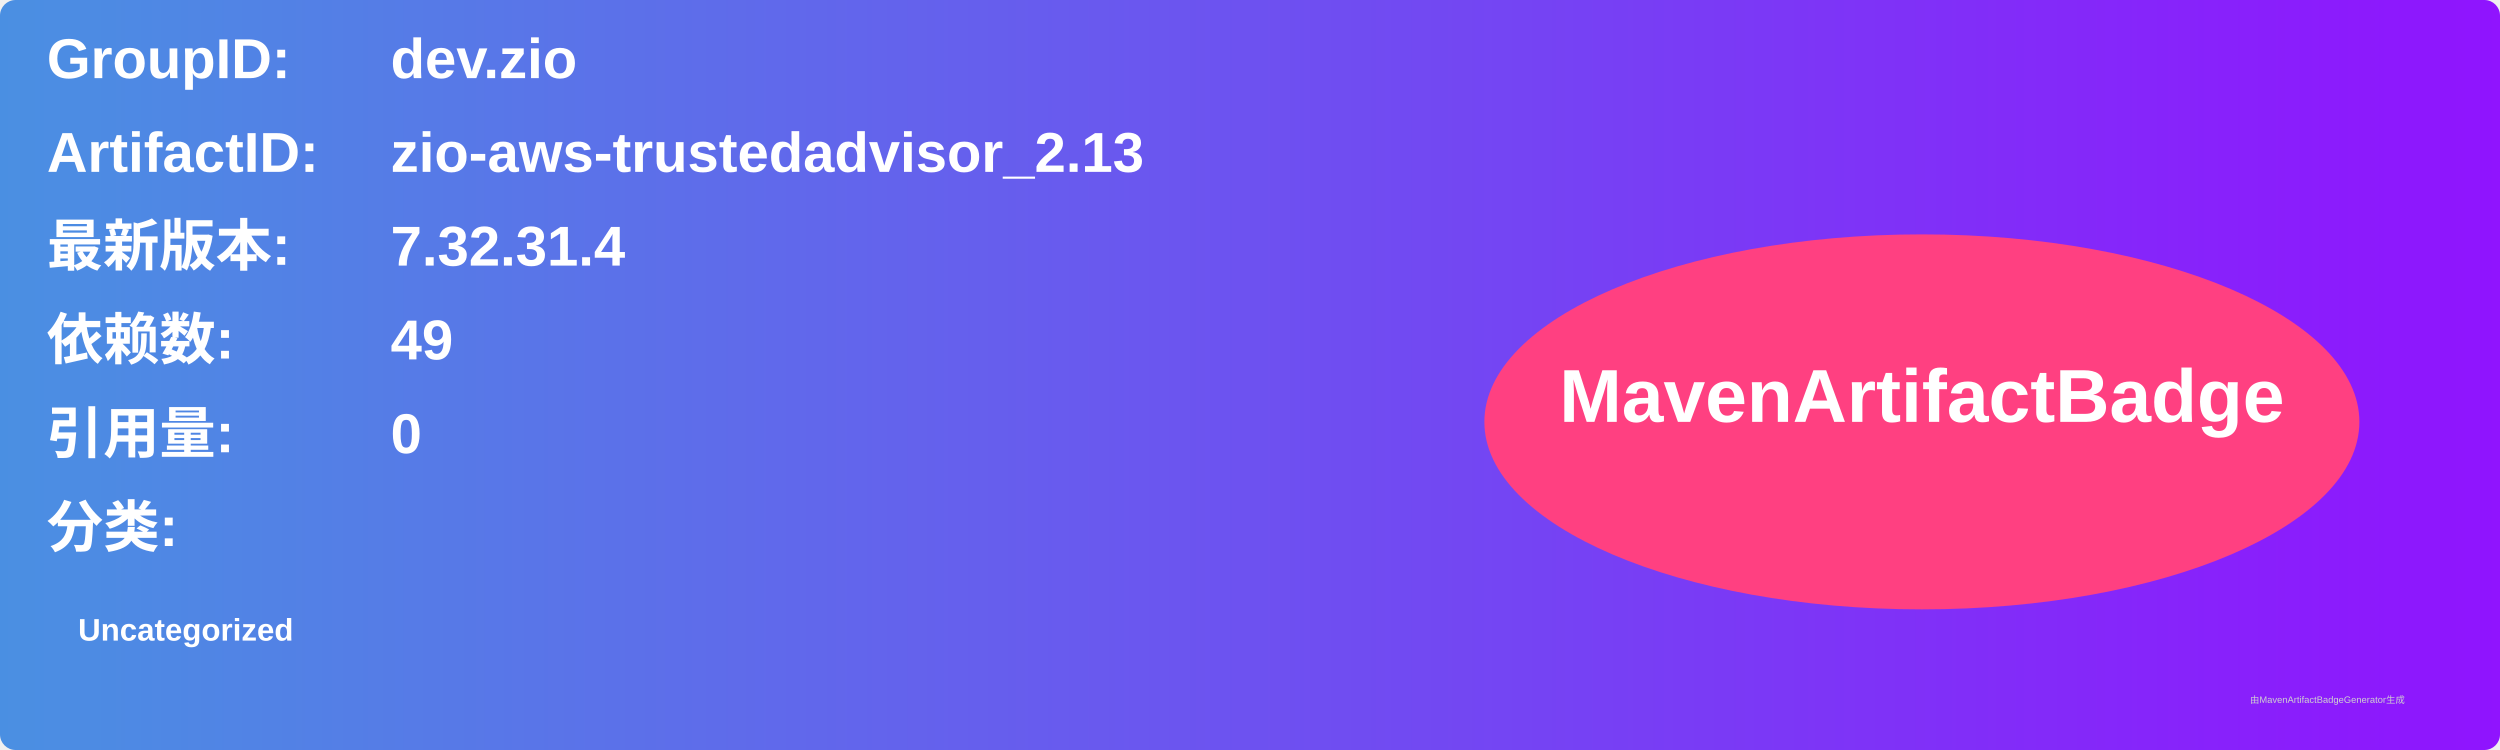
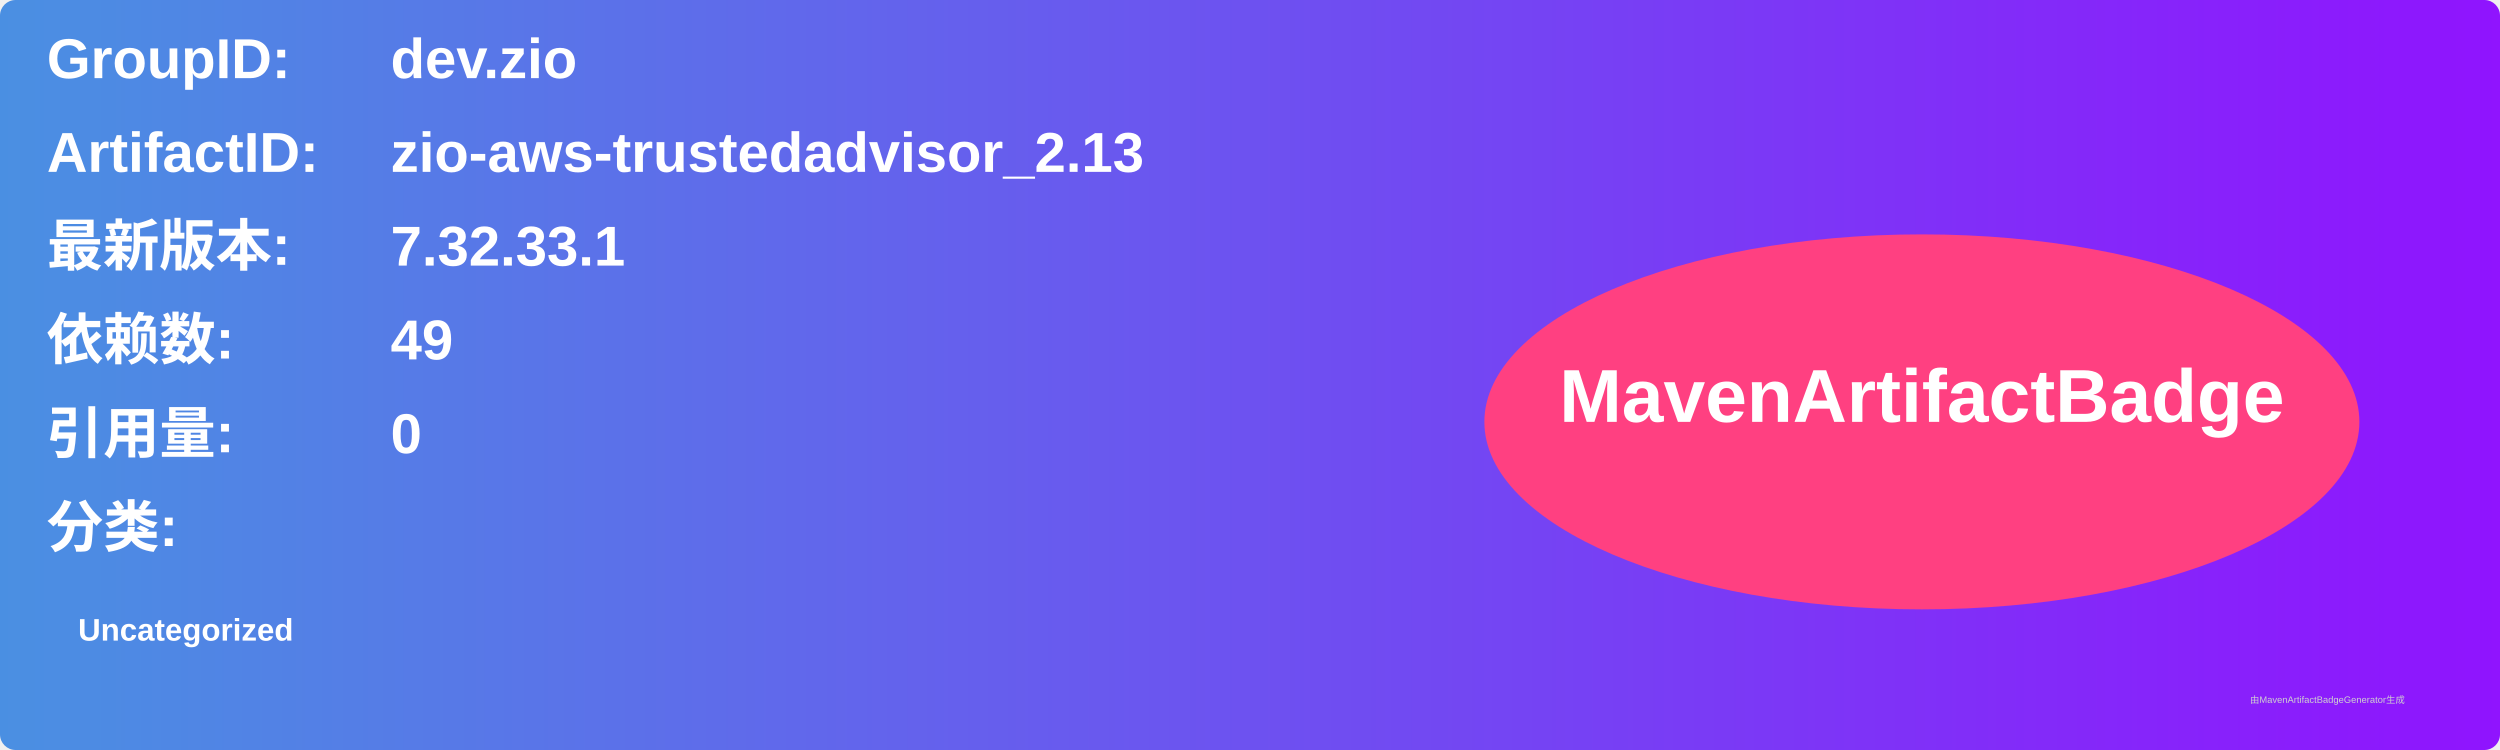
<svg xmlns="http://www.w3.org/2000/svg" width="800" height="240" viewBox="0 0 800 240">
  <linearGradient id="grad" x1="0%" y1="0%" x2="100%" y2="0%">
    <stop offset="0%" stop-color="#4a90e2" />
    <stop offset="100%" stop-color="#9013fe" />
  </linearGradient>
  <rect width="100%" height="100%" rx="5" ry="5" fill="url(#grad)" />
  <g transform="translate(15, 15)">
    <text x="0" y="10" font-family="Arial" font-size="18" fill="white" font-weight="bold" width="260">GroupID:</text>
    <text x="110" y="10" font-family="Arial" font-size="18" fill="white" font-weight="bold" width="460">dev.zio</text>
    <text x="0" y="40" font-family="Arial" font-size="18" fill="white" font-weight="bold" width="260">ArtifactID:</text>
    <text x="110" y="40" font-family="Arial" font-size="18" fill="white" font-weight="bold" width="460">zio-aws-trustedadvisor_2.13</text>
    <text x="0" y="70" font-family="Arial" font-size="18" fill="white" font-weight="bold">最新版本:</text>
    <text x="110" y="70" font-family="Arial" font-size="18" fill="white" font-weight="bold">
-       <tspan font-weight="bold">7.32.31.4</tspan>
+       <tspan font-weight="bold">7.32.33.1</tspan>
    </text>
    <text x="0" y="100" font-family="Arial" font-size="18" fill="white" font-weight="bold">依赖数: </text>
    <text x="110" y="100" font-family="Arial" font-size="18" fill="white">
      <tspan font-weight="bold">49</tspan>
    </text>
    <text x="0" y="130" font-family="Arial" font-size="18" fill="white" font-weight="bold">引用量: </text>
    <text x="110" y="130" font-family="Arial" font-size="18" fill="white">
      <tspan font-weight="bold">0</tspan>
    </text>
    <text x="0" y="160" font-family="Arial" font-size="18" fill="white" font-weight="bold">分类:</text>
    <text x="10" y="190" font-family="Arial" font-size="10" fill="white">
      <tspan font-weight="bold">Uncategorized</tspan>
    </text>
    <ellipse cx="600" cy="120" rx="140" ry="60" fill="#ff4081" />
    <text x="600" y="120" text-anchor="middle" font-family="Arial" font-size="24" fill="white" font-weight="bold">MavenArtifactBadge</text>
  </g>
  <text x="720" y="225" font-family="Arial" font-size="3" fill="#d0d0d0">由MavenArtifactBadgeGenerator生成</text>
</svg>
